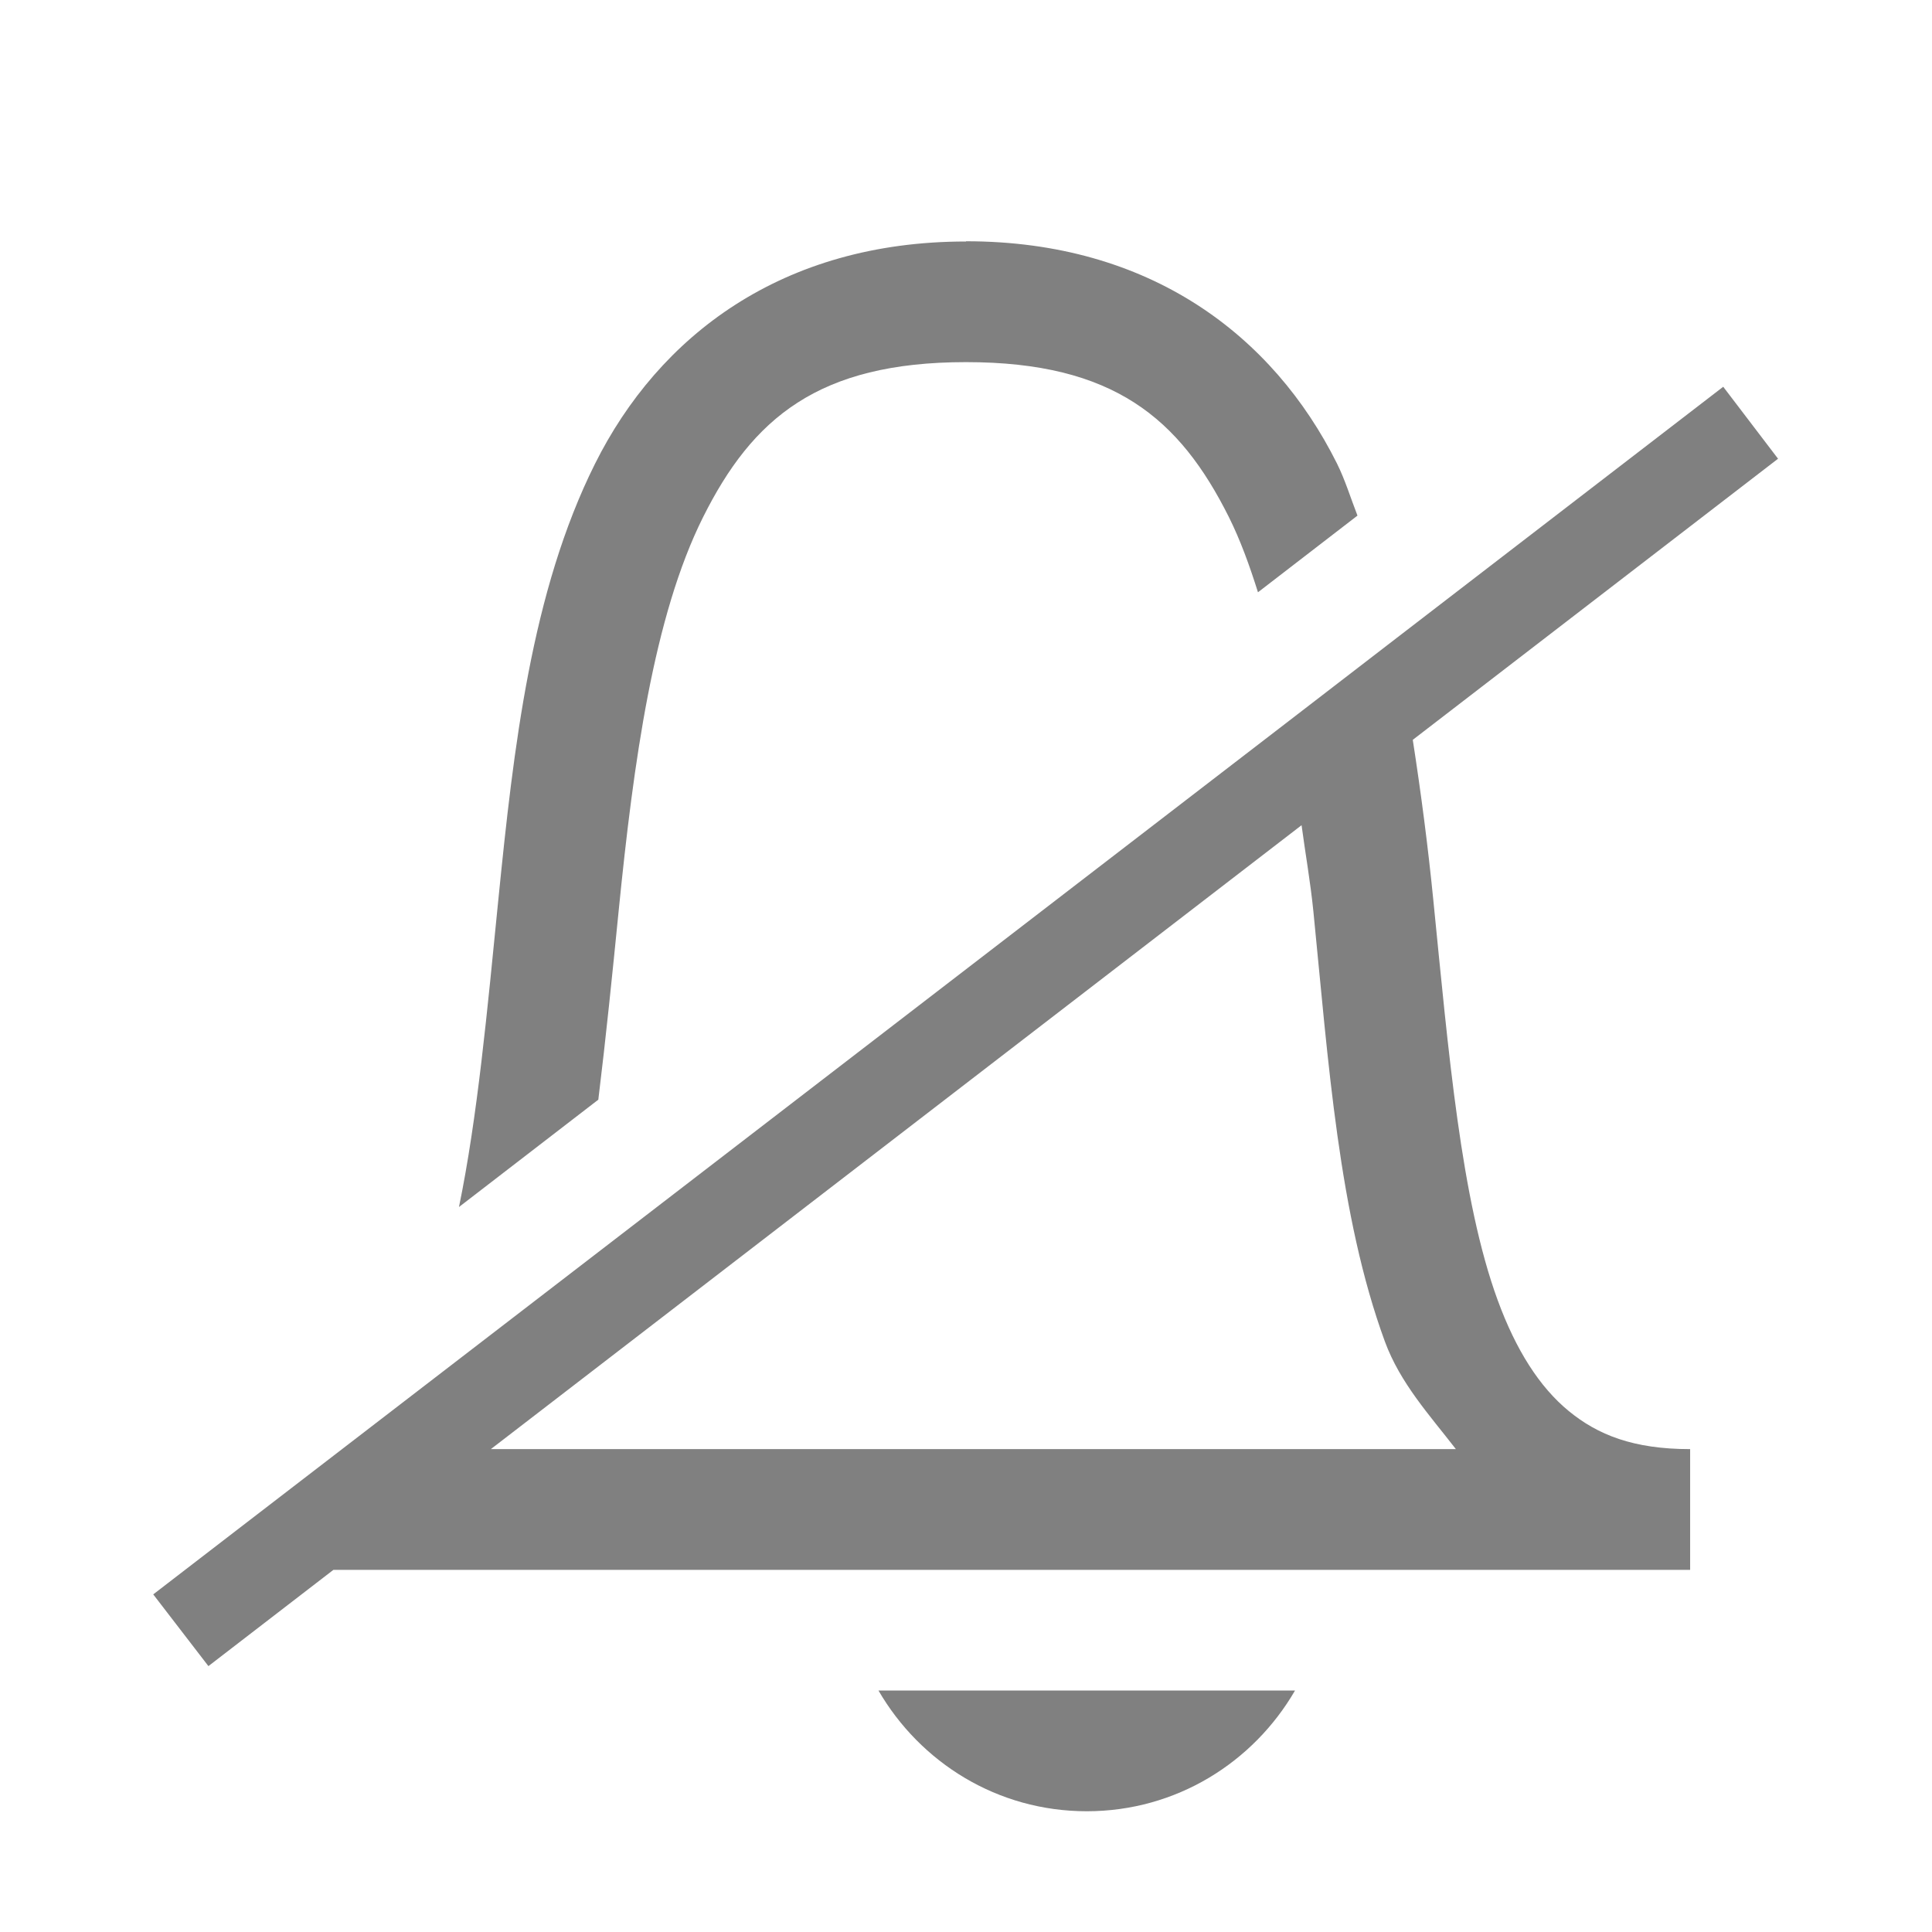
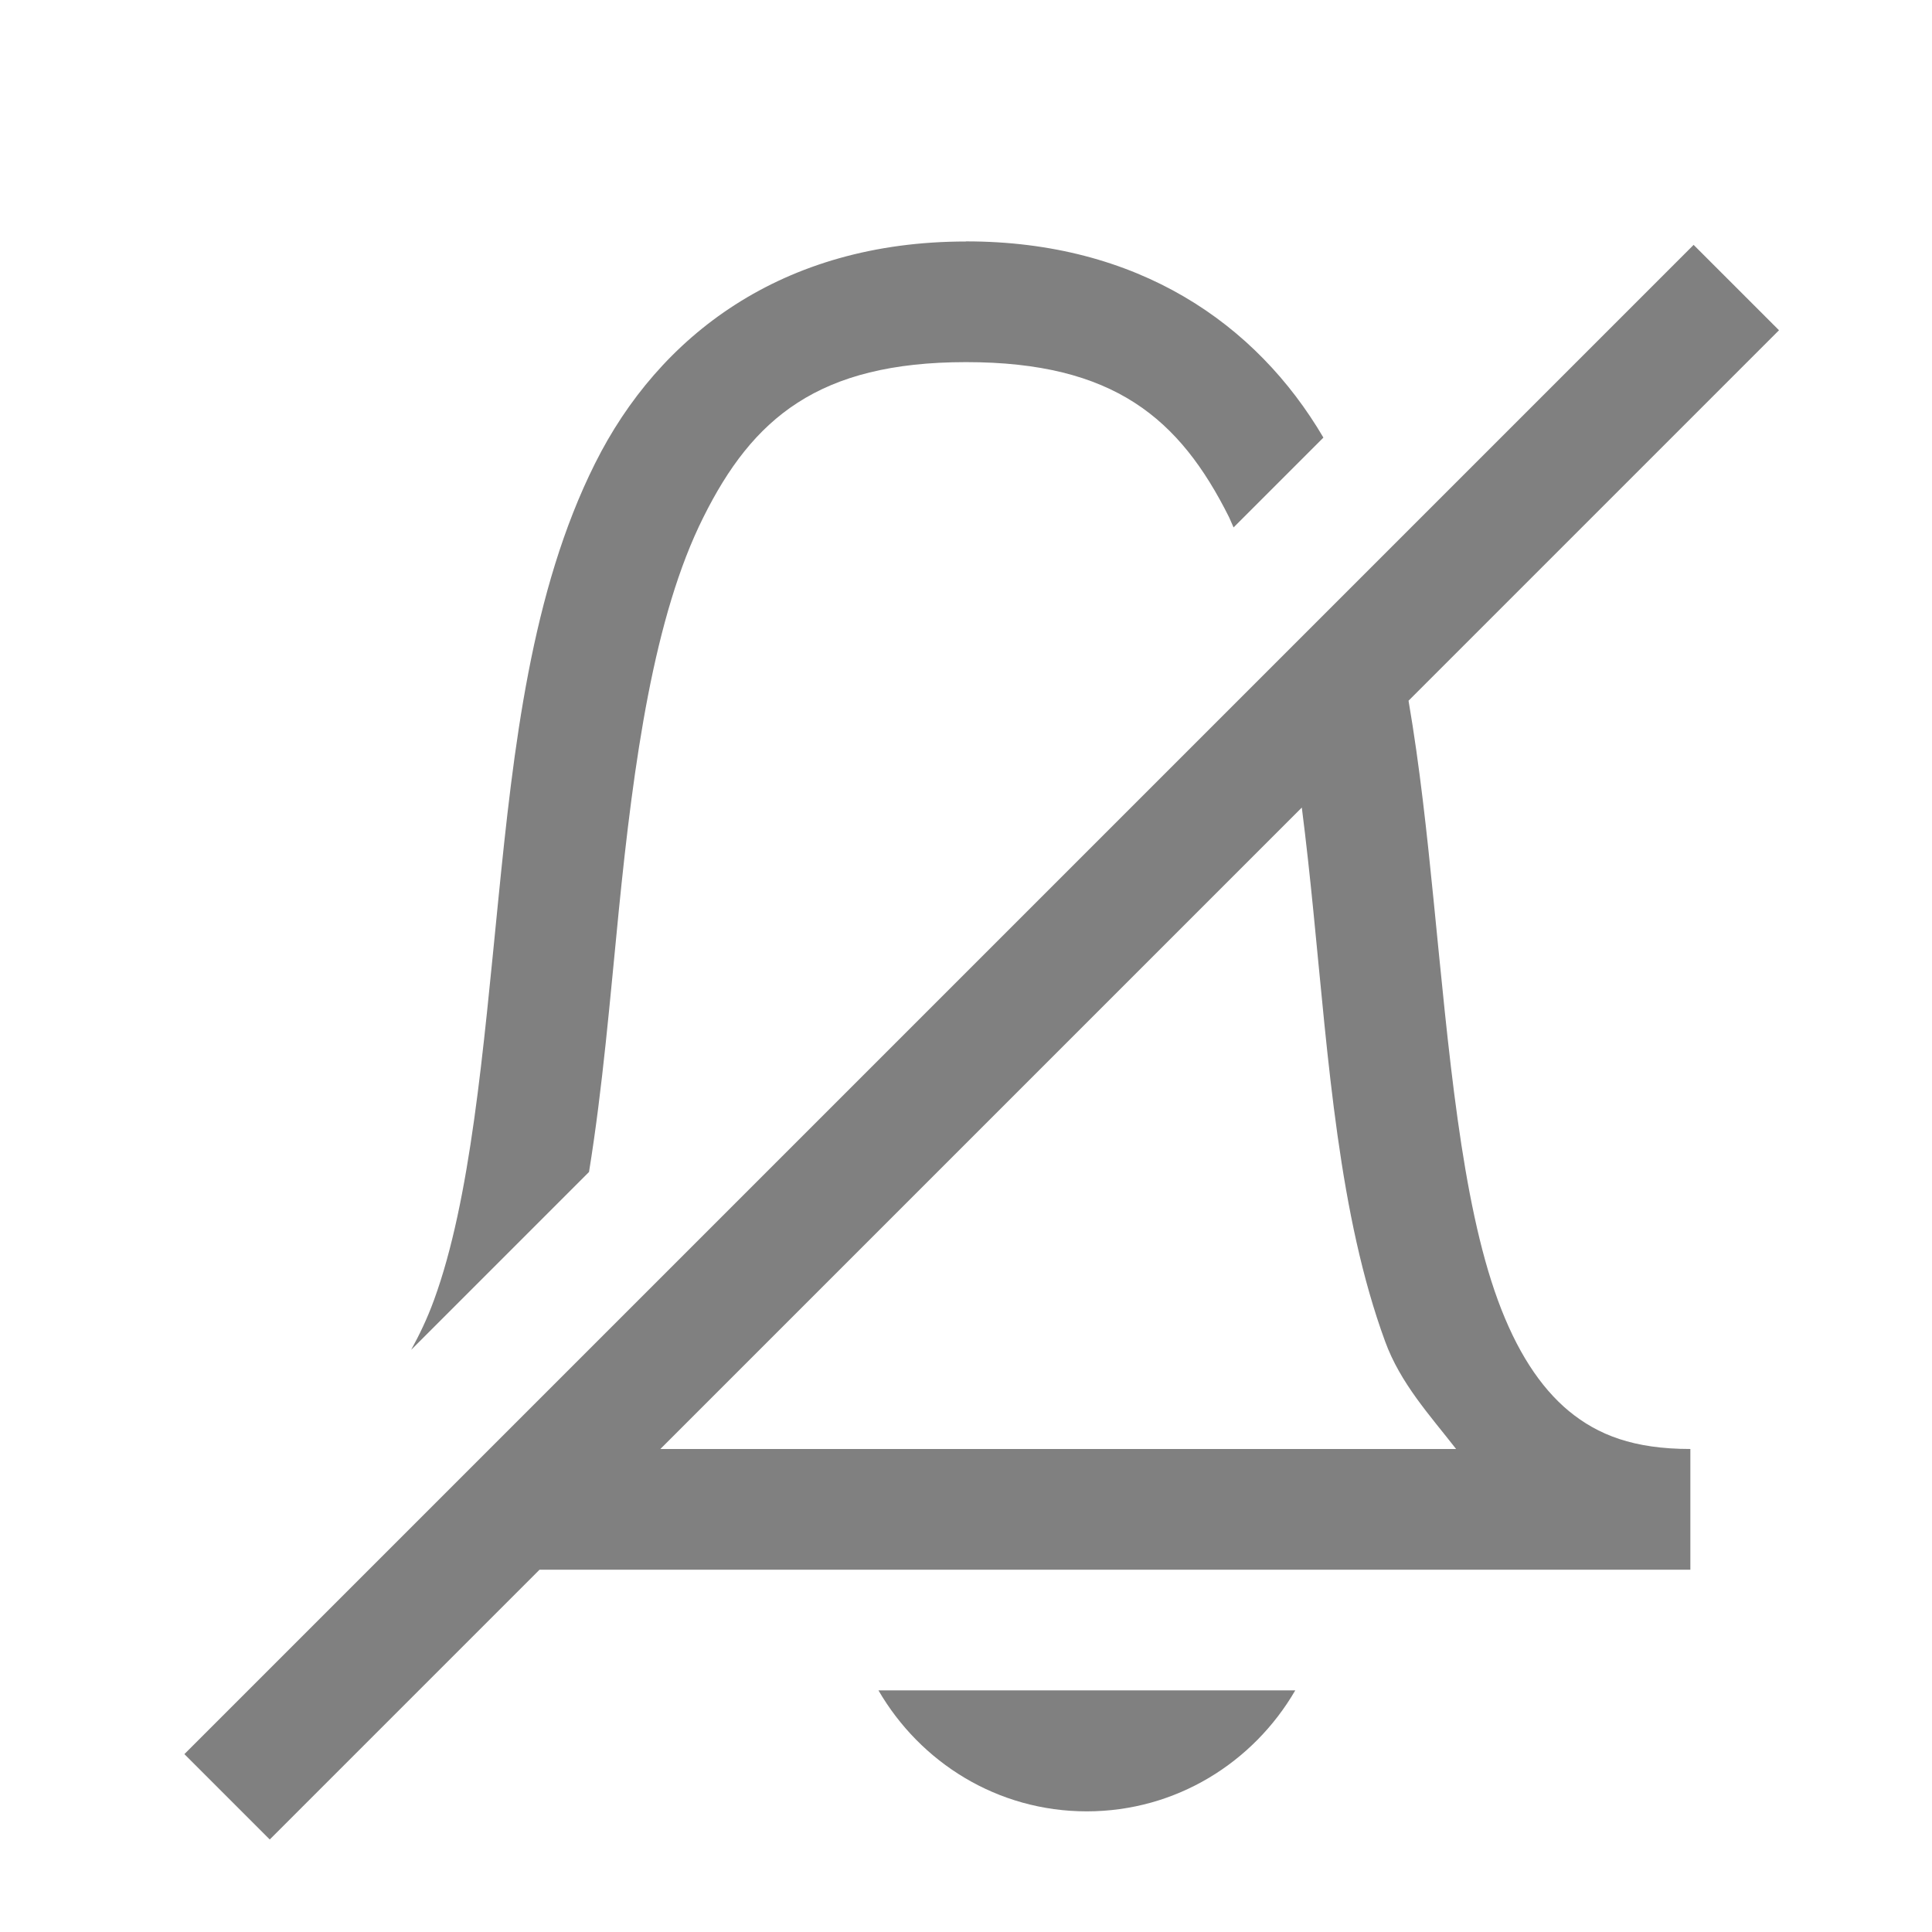
- <svg xmlns="http://www.w3.org/2000/svg" version="1.1" viewBox="0 0 16 16">
-   <path d="m8 2c-1.526 0-2.544 0.783-3.072 1.84s-0.675 2.353-0.801 3.611c-0.091 0.913-0.173 1.805-0.326 2.545l1.154-0.889c0.063-0.514 0.116-1.036 0.168-1.559 0.124-1.242 0.29-2.445 0.699-3.264s0.954-1.285 2.178-1.285c1.224 0 1.769 0.467 2.178 1.285 0.093 0.187 0.17 0.398 0.24 0.621l0.824-0.635c-0.056-0.144-0.102-0.295-0.17-0.432-0.528-1.057-1.546-1.84-3.072-1.84zm6.271 1.203-2.717 2.09-0.891 0.686-5.981 4.6-2.684 2.064-0.729 0.561 0.457 0.594 1.035-0.797h11.236v-1c-0.47 0-0.765-0.118-1.006-0.316-0.241-0.198-0.436-0.503-0.588-0.918-0.304-0.83-0.407-2.056-0.533-3.314-0.044-0.444-0.102-0.887-0.17-1.326l3.025-2.328zm-3.492 3.631c0.032 0.239 0.073 0.467 0.098 0.715 0.124 1.242 0.209 2.516 0.592 3.561 0.127 0.345 0.37 0.609 0.588 0.891h-7.992z" color="#000000" color-rendering="auto" dominant-baseline="auto" fill="#808080" image-rendering="auto" shape-rendering="auto" solid-color="#000000" stop-color="#000000" style="font-feature-settings:normal;font-variant-alternates:normal;font-variant-caps:normal;font-variant-east-asian:normal;font-variant-ligatures:normal;font-variant-numeric:normal;font-variant-position:normal;font-variation-settings:normal;inline-size:0;isolation:auto;mix-blend-mode:normal;shape-margin:0;shape-padding:0;text-decoration-color:#000000;text-decoration-line:none;text-decoration-style:solid;text-indent:0;text-orientation:mixed;text-transform:none;white-space:normal" />
-   <path d="m7.275 14c0.346 0.596 0.984 1 1.725 1 0.741 0 1.379-0.404 1.725-1z" fill="#808080" fill-rule="evenodd" stroke-linejoin="round" stroke-width="2" />
-   <path d="m21.725 12.5c4.5 0 0.5-10 6-10s1.5 10 6 10z" fill="none" stroke="#808080" stroke-width="1px" />
-   <path d="m27 14c0.346 0.596 0.984 1 1.725 1s1.379-0.404 1.725-1z" fill="#808080" fill-rule="evenodd" stroke-linejoin="round" stroke-width="2" />
+ <svg xmlns="http://www.w3.org/2000/svg" width="16" height="16" version="1.1" viewBox="0 0 4.233 4.233">
+   <path transform="scale(.26456)" d="m8 2c-1.526 0-2.544 0.781-3.072 1.838-0.529 1.057-0.675 2.353-0.801 3.611-0.126 1.258-0.229 2.487-0.533 3.318-0.056 0.154-0.121 0.288-0.189 0.412l1.473-1.473c0.113-0.696 0.174-1.433 0.246-2.158 0.124-1.242 0.291-2.446 0.701-3.264 0.407-0.818 0.951-1.285 2.176-1.285 1.224 0 1.769 0.467 2.178 1.285 0.013 0.027 0.024 0.057 0.037 0.084l0.744-0.744c-0.557-0.948-1.538-1.625-2.959-1.625zm6.027 0.027-12.5 12.5 0.707 0.707 2.234-2.234h9.531v-1c-0.47 0-0.765-0.116-1.006-0.314-0.24-0.199-0.436-0.503-0.588-0.918-0.304-0.83-0.407-2.06-0.533-3.318-0.055-0.55-0.114-1.105-0.207-1.647l3.068-3.068-0.707-0.707zm-3.246 4.66c0.036 0.282 0.067 0.57 0.096 0.861 0.124 1.242 0.211 2.517 0.594 3.561 0.126 0.346 0.369 0.61 0.588 0.891h-6.59l5.312-5.312zm-3.506 7.312c0.346 0.596 0.984 1.002 1.725 1.002s1.381-0.406 1.727-1.002h-3.451z" fill="#808080" stroke-width="1" style="font-feature-settings:normal;font-variant-alternates:normal;font-variant-caps:normal;font-variant-east-asian:normal;font-variant-ligatures:normal;font-variant-numeric:normal;font-variant-position:normal;font-variation-settings:normal;inline-size:0;isolation:auto;mix-blend-mode:normal;shape-margin:0;shape-padding:0;text-decoration-color:#000000;text-decoration-line:none;text-decoration-style:solid;text-indent:0;text-orientation:mixed;text-transform:none;white-space:normal" />
</svg>
